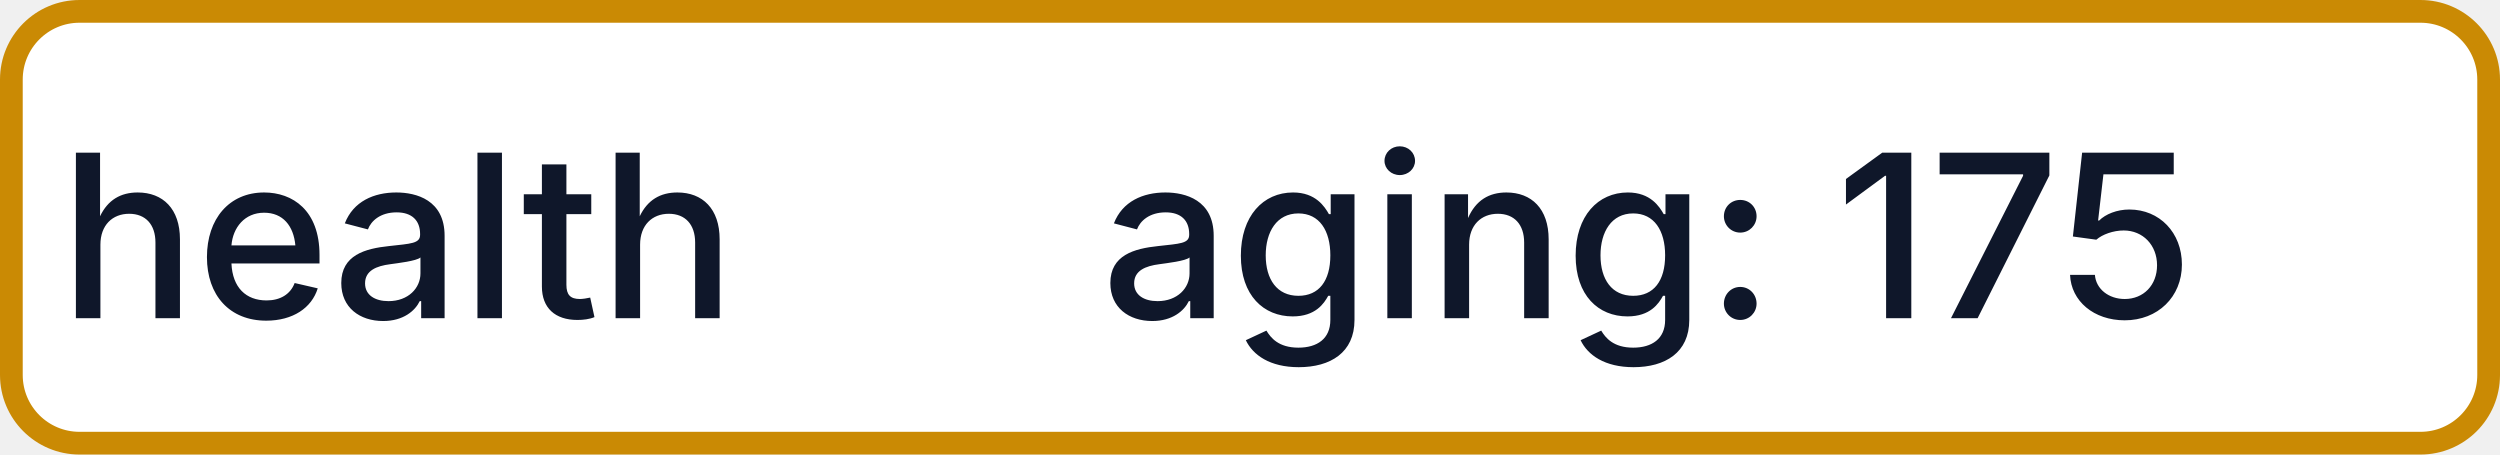
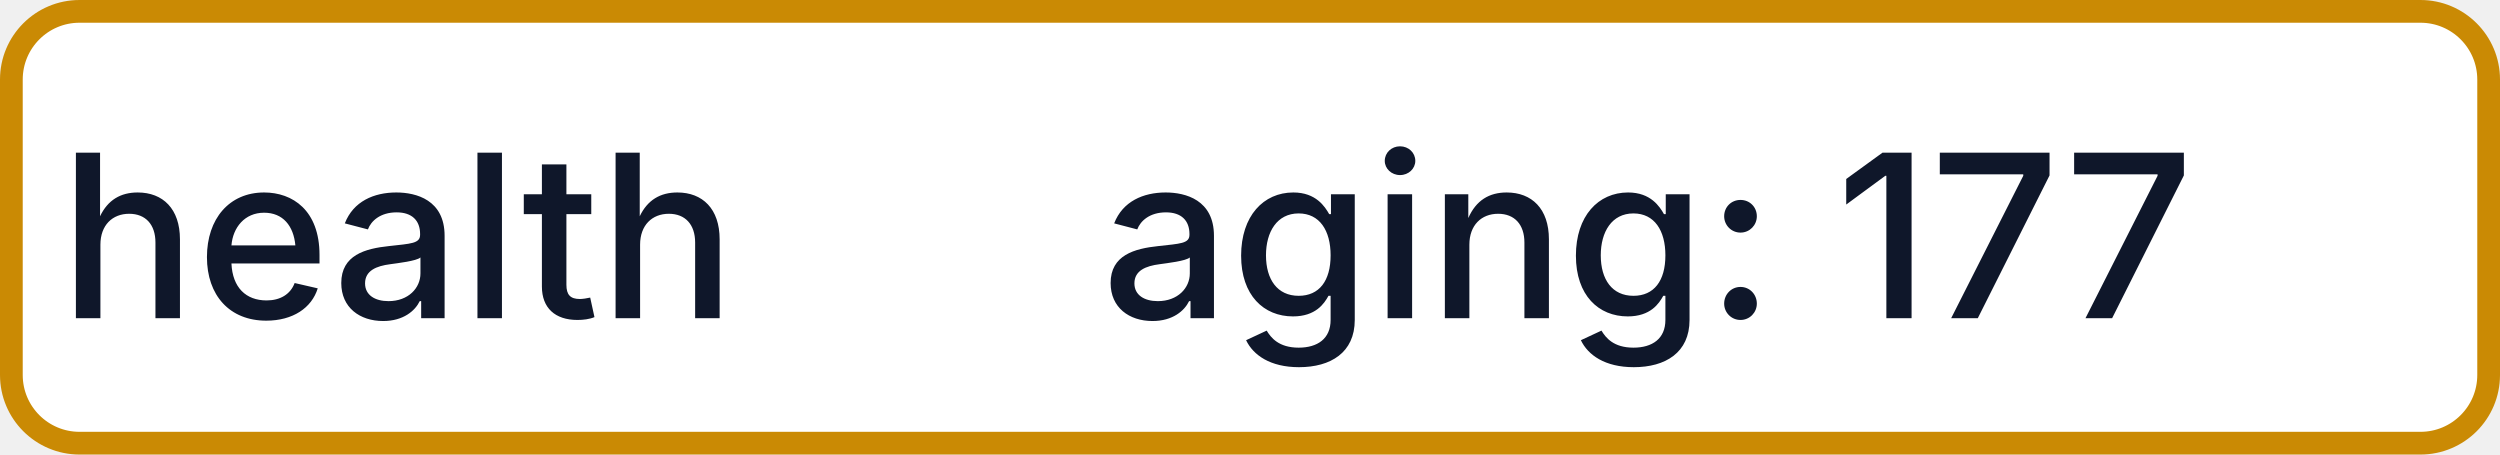
- <svg xmlns="http://www.w3.org/2000/svg" width="110" height="20" role="img" aria-label="health: aging: 175">
+ <svg xmlns="http://www.w3.org/2000/svg" width="110" height="20" role="img" aria-label="health: aging: 177">
  <rect x="0.5" y="0.5" width="109" height="19" rx="3" fill="#FFFFFF" stroke="#CA8A04" stroke-width="1" />
  <g fill="#0F172A" text-anchor="middle" font-family="-apple-system,BlinkMacSystemFont,Segoe UI,sans-serif" font-size="10" font-weight="500">
    <text x="17.5" y="14">health</text>
-     <text x="72.5" y="14" textLength="68" lengthAdjust="spacingAndGlyphs">aging: 175</text>
+     <text x="72.5" y="14" textLength="68" lengthAdjust="spacingAndGlyphs">aging: 177</text>
  </g>
</svg>
